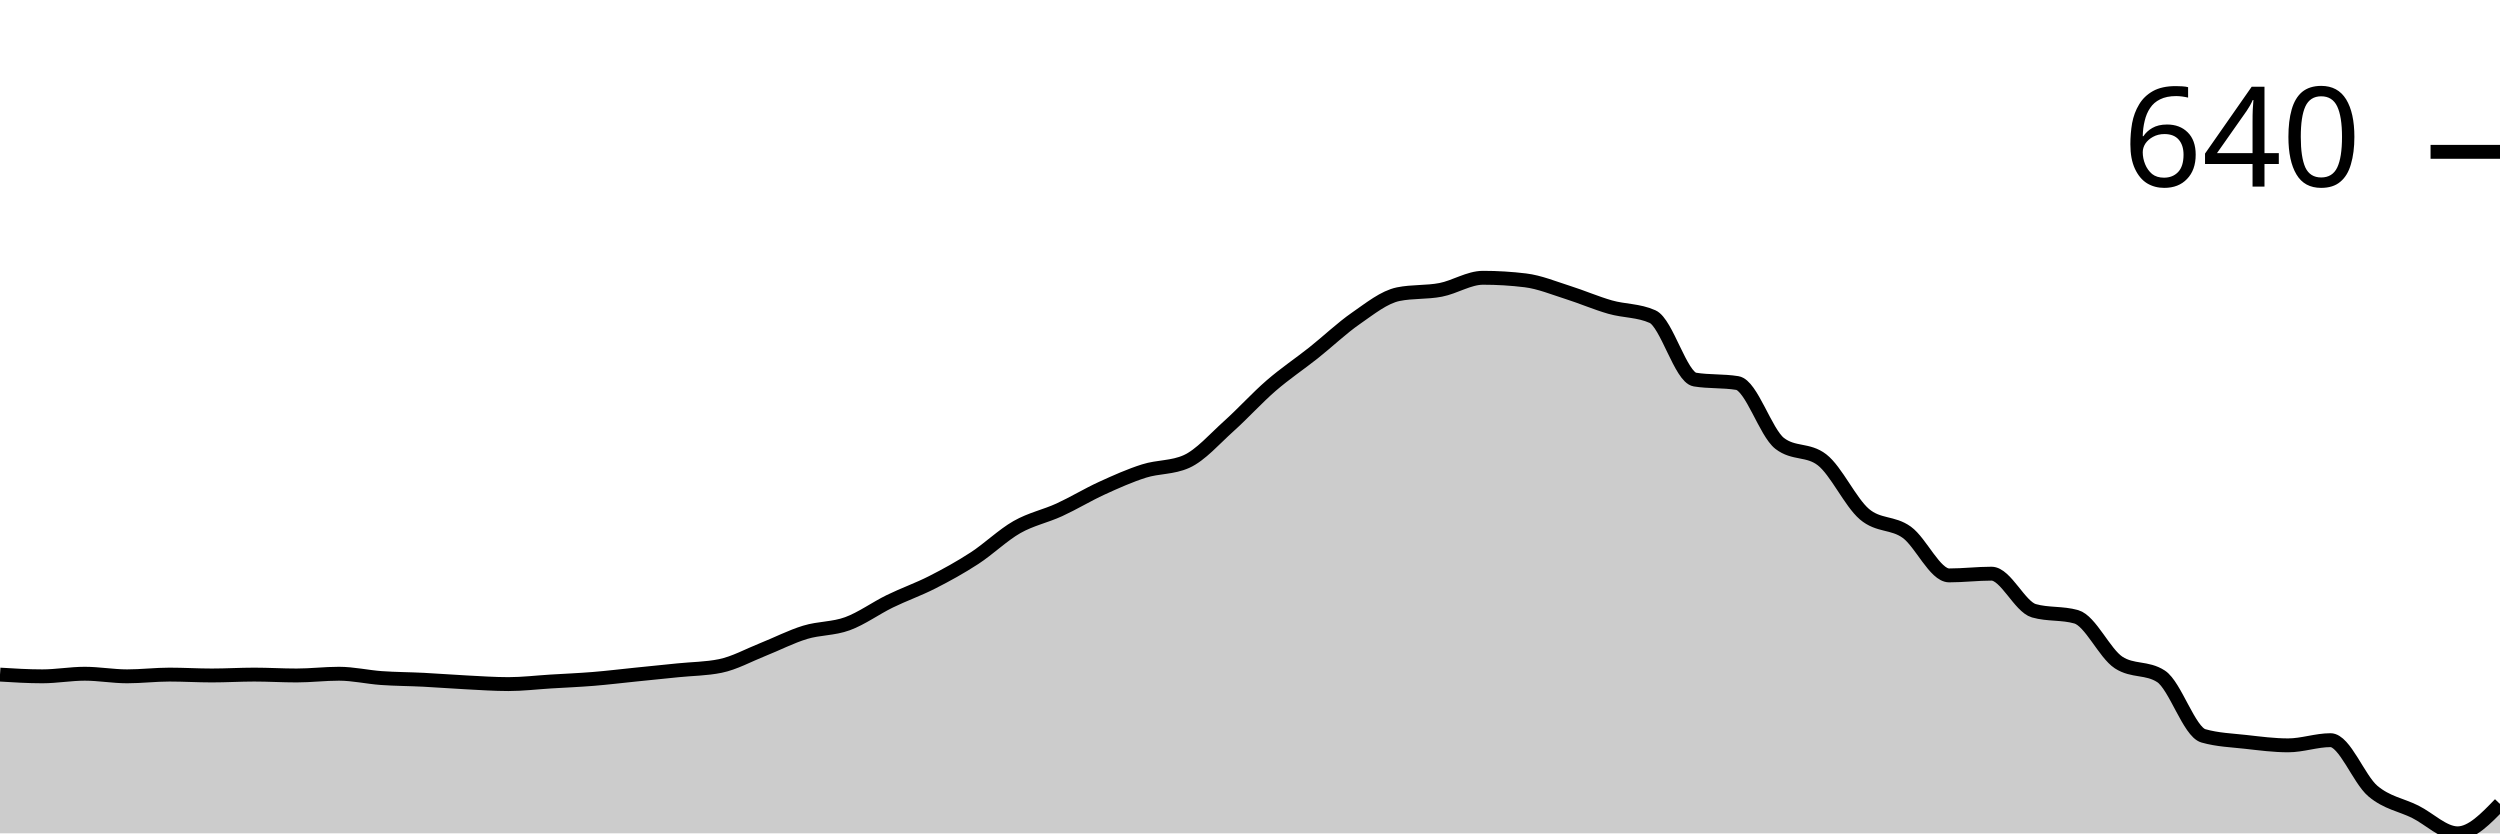
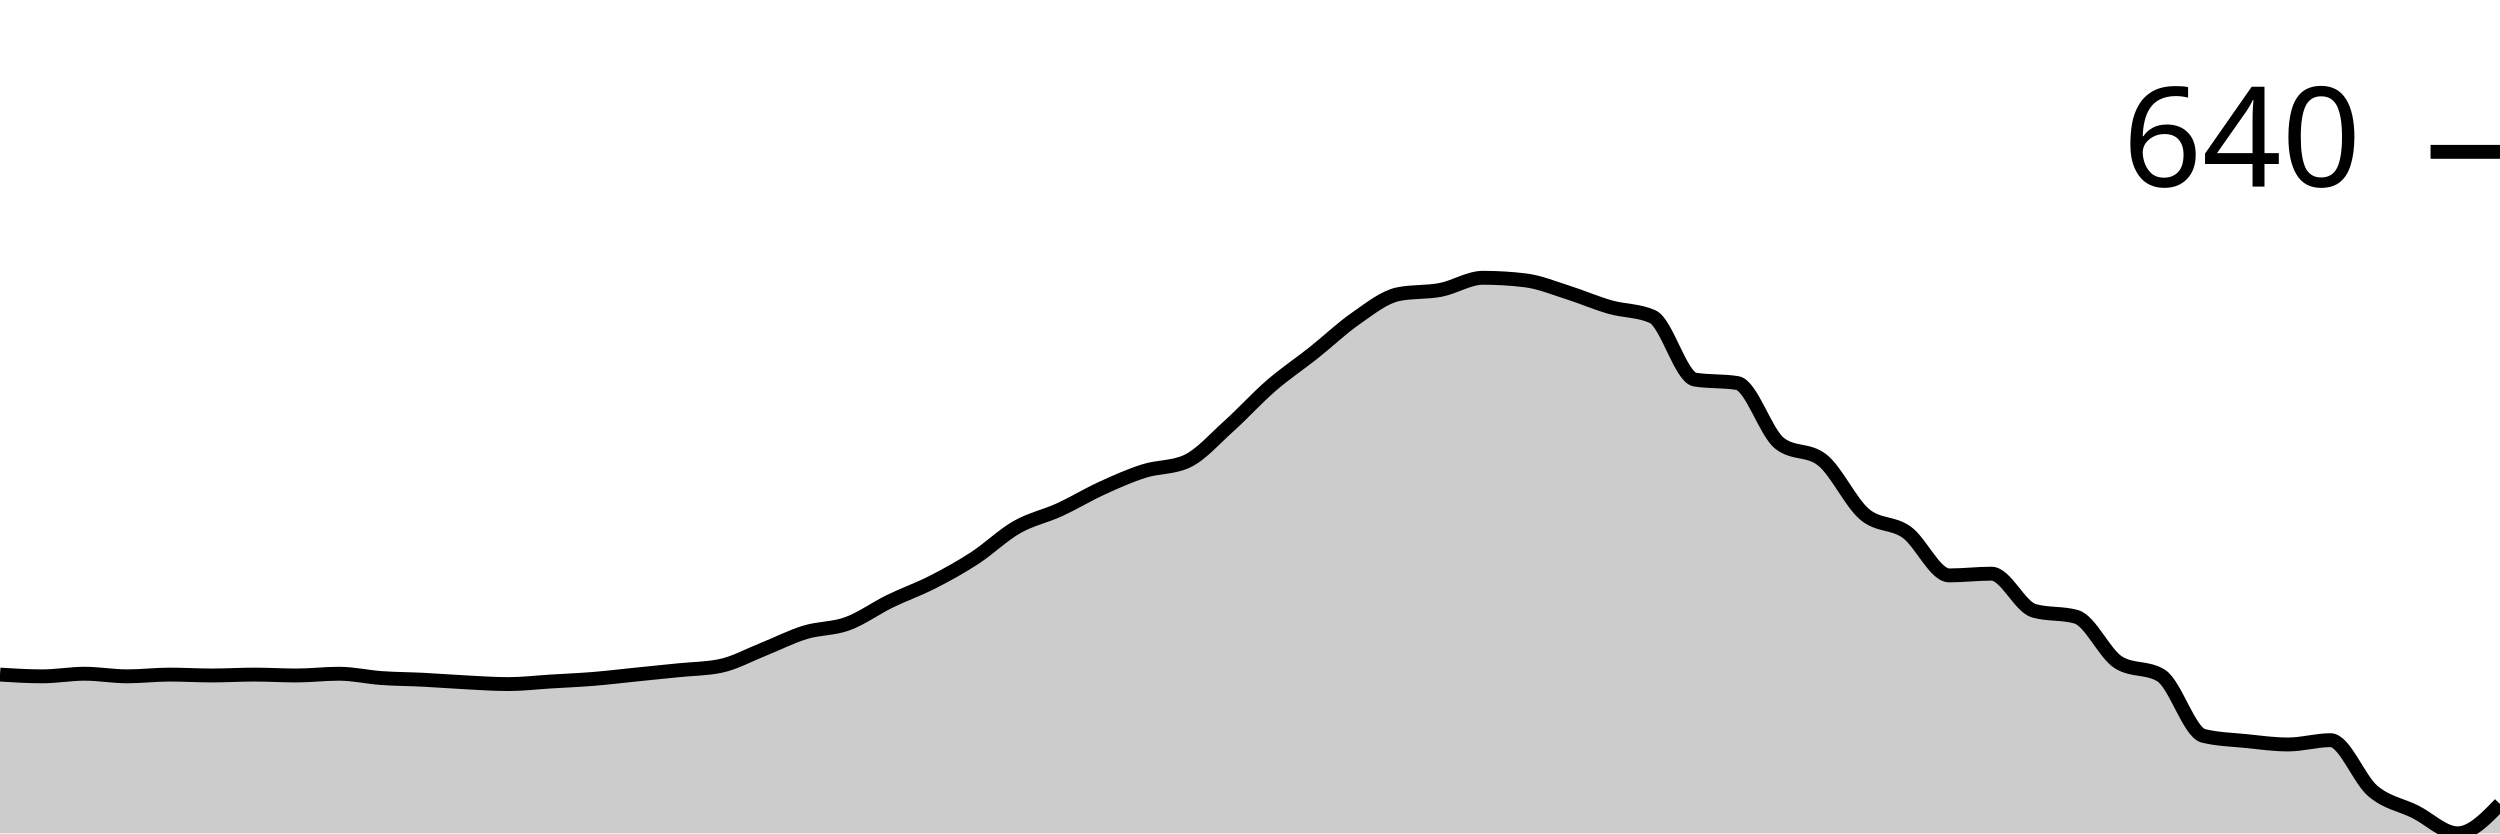
<svg xmlns="http://www.w3.org/2000/svg" viewBox="0 0 180 60">
  <g transform="translate(0,20)">
-     <path class="area" fill="rgba(0, 0, 0, 0.2)" d="M0,28.571C1.017,28.634,2.034,28.696,3.051,28.696C4.068,28.696,5.085,28.509,6.102,28.509C7.119,28.509,8.136,28.696,9.153,28.696C10.169,28.696,11.186,28.571,12.203,28.571C13.22,28.571,14.237,28.634,15.254,28.634C16.271,28.634,17.288,28.571,18.305,28.571C19.322,28.571,20.339,28.634,21.356,28.634C22.373,28.634,23.39,28.509,24.407,28.509C25.424,28.509,26.441,28.747,27.458,28.82C28.475,28.892,29.492,28.892,30.508,28.944C31.525,28.996,32.542,29.079,33.559,29.13C34.576,29.182,35.593,29.255,36.61,29.255C37.627,29.255,38.644,29.13,39.661,29.068C40.678,29.006,41.695,28.965,42.712,28.882C43.729,28.799,44.746,28.675,45.763,28.571C46.78,28.468,47.797,28.364,48.814,28.261C49.831,28.157,50.847,28.157,51.864,27.95C52.881,27.743,53.898,27.174,54.915,26.77C55.932,26.366,56.949,25.839,57.966,25.528C58.983,25.217,60,25.28,61.017,24.907C62.034,24.534,63.051,23.789,64.068,23.292C65.085,22.795,66.102,22.443,67.119,21.925C68.136,21.408,69.153,20.849,70.169,20.186C71.186,19.524,72.203,18.53,73.22,17.95C74.237,17.371,75.254,17.174,76.271,16.708C77.288,16.242,78.305,15.621,79.322,15.155C80.339,14.689,81.356,14.234,82.373,13.913C83.39,13.592,84.407,13.685,85.424,13.23C86.441,12.774,87.458,11.594,88.475,10.683C89.492,9.772,90.508,8.644,91.525,7.764C92.542,6.884,93.559,6.211,94.576,5.404C95.593,4.596,96.61,3.623,97.627,2.919C98.644,2.215,99.661,1.387,100.678,1.18C101.695,0.973,102.712,1.066,103.729,0.87C104.746,0.673,105.763,0,106.78,0C107.797,0,108.814,0.062,109.831,0.186C110.847,0.311,111.864,0.735,112.881,1.056C113.898,1.377,114.915,1.822,115.932,2.112C116.949,2.402,117.966,2.34,118.983,2.795C120,3.251,121.017,7.164,122.034,7.329C123.051,7.495,124.068,7.412,125.085,7.578C126.102,7.743,127.119,11.139,128.136,11.925C129.153,12.712,130.169,12.319,131.186,13.106C132.203,13.892,133.22,16.149,134.237,17.019C135.254,17.888,136.271,17.588,137.288,18.323C138.305,19.058,139.322,21.429,140.339,21.429C141.356,21.429,142.373,21.304,143.39,21.304C144.407,21.304,145.424,23.685,146.441,23.975C147.458,24.265,148.475,24.12,149.492,24.41C150.508,24.7,151.525,27.039,152.542,27.702C153.559,28.364,154.576,28.033,155.593,28.696C156.61,29.358,157.627,32.692,158.644,32.981C159.661,33.271,160.678,33.302,161.695,33.416C162.712,33.53,163.729,33.665,164.746,33.665C165.763,33.665,166.78,33.292,167.797,33.292C168.814,33.292,169.831,36.097,170.847,36.957C171.864,37.816,172.881,37.94,173.898,38.447C174.915,38.954,175.932,40,176.949,40C177.966,40,178.983,38.944,180,37.888L180,40C178.983,40,177.966,40,176.949,40C175.932,40,174.915,40,173.898,40C172.881,40,171.864,40,170.847,40C169.831,40,168.814,40,167.797,40C166.78,40,165.763,40,164.746,40C163.729,40,162.712,40,161.695,40C160.678,40,159.661,40,158.644,40C157.627,40,156.61,40,155.593,40C154.576,40,153.559,40,152.542,40C151.525,40,150.508,40,149.492,40C148.475,40,147.458,40,146.441,40C145.424,40,144.407,40,143.39,40C142.373,40,141.356,40,140.339,40C139.322,40,138.305,40,137.288,40C136.271,40,135.254,40,134.237,40C133.22,40,132.203,40,131.186,40C130.169,40,129.153,40,128.136,40C127.119,40,126.102,40,125.085,40C124.068,40,123.051,40,122.034,40C121.017,40,120,40,118.983,40C117.966,40,116.949,40,115.932,40C114.915,40,113.898,40,112.881,40C111.864,40,110.847,40,109.831,40C108.814,40,107.797,40,106.78,40C105.763,40,104.746,40,103.729,40C102.712,40,101.695,40,100.678,40C99.661,40,98.644,40,97.627,40C96.61,40,95.593,40,94.576,40C93.559,40,92.542,40,91.525,40C90.508,40,89.492,40,88.475,40C87.458,40,86.441,40,85.424,40C84.407,40,83.39,40,82.373,40C81.356,40,80.339,40,79.322,40C78.305,40,77.288,40,76.271,40C75.254,40,74.237,40,73.22,40C72.203,40,71.186,40,70.169,40C69.153,40,68.136,40,67.119,40C66.102,40,65.085,40,64.068,40C63.051,40,62.034,40,61.017,40C60,40,58.983,40,57.966,40C56.949,40,55.932,40,54.915,40C53.898,40,52.881,40,51.864,40C50.847,40,49.831,40,48.814,40C47.797,40,46.78,40,45.763,40C44.746,40,43.729,40,42.712,40C41.695,40,40.678,40,39.661,40C38.644,40,37.627,40,36.61,40C35.593,40,34.576,40,33.559,40C32.542,40,31.525,40,30.508,40C29.492,40,28.475,40,27.458,40C26.441,40,25.424,40,24.407,40C23.39,40,22.373,40,21.356,40C20.339,40,19.322,40,18.305,40C17.288,40,16.271,40,15.254,40C14.237,40,13.22,40,12.203,40C11.186,40,10.169,40,9.153,40C8.136,40,7.119,40,6.102,40C5.085,40,4.068,40,3.051,40C2.034,40,1.017,40,0,40Z" />
-     <path class="line" stroke="black" fill="none" d="M0,28.571C1.017,28.634,2.034,28.696,3.051,28.696C4.068,28.696,5.085,28.509,6.102,28.509C7.119,28.509,8.136,28.696,9.153,28.696C10.169,28.696,11.186,28.571,12.203,28.571C13.22,28.571,14.237,28.634,15.254,28.634C16.271,28.634,17.288,28.571,18.305,28.571C19.322,28.571,20.339,28.634,21.356,28.634C22.373,28.634,23.39,28.509,24.407,28.509C25.424,28.509,26.441,28.747,27.458,28.82C28.475,28.892,29.492,28.892,30.508,28.944C31.525,28.996,32.542,29.079,33.559,29.13C34.576,29.182,35.593,29.255,36.61,29.255C37.627,29.255,38.644,29.13,39.661,29.068C40.678,29.006,41.695,28.965,42.712,28.882C43.729,28.799,44.746,28.675,45.763,28.571C46.78,28.468,47.797,28.364,48.814,28.261C49.831,28.157,50.847,28.157,51.864,27.95C52.881,27.743,53.898,27.174,54.915,26.77C55.932,26.366,56.949,25.839,57.966,25.528C58.983,25.217,60,25.28,61.017,24.907C62.034,24.534,63.051,23.789,64.068,23.292C65.085,22.795,66.102,22.443,67.119,21.925C68.136,21.408,69.153,20.849,70.169,20.186C71.186,19.524,72.203,18.53,73.22,17.95C74.237,17.371,75.254,17.174,76.271,16.708C77.288,16.242,78.305,15.621,79.322,15.155C80.339,14.689,81.356,14.234,82.373,13.913C83.39,13.592,84.407,13.685,85.424,13.23C86.441,12.774,87.458,11.594,88.475,10.683C89.492,9.772,90.508,8.644,91.525,7.764C92.542,6.884,93.559,6.211,94.576,5.404C95.593,4.596,96.61,3.623,97.627,2.919C98.644,2.215,99.661,1.387,100.678,1.18C101.695,0.973,102.712,1.066,103.729,0.87C104.746,0.673,105.763,0,106.78,0C107.797,0,108.814,0.062,109.831,0.186C110.847,0.311,111.864,0.735,112.881,1.056C113.898,1.377,114.915,1.822,115.932,2.112C116.949,2.402,117.966,2.34,118.983,2.795C120,3.251,121.017,7.164,122.034,7.329C123.051,7.495,124.068,7.412,125.085,7.578C126.102,7.743,127.119,11.139,128.136,11.925C129.153,12.712,130.169,12.319,131.186,13.106C132.203,13.892,133.22,16.149,134.237,17.019C135.254,17.888,136.271,17.588,137.288,18.323C138.305,19.058,139.322,21.429,140.339,21.429C141.356,21.429,142.373,21.304,143.39,21.304C144.407,21.304,145.424,23.685,146.441,23.975C147.458,24.265,148.475,24.12,149.492,24.41C150.508,24.7,151.525,27.039,152.542,27.702C153.559,28.364,154.576,28.033,155.593,28.696C156.61,29.358,157.627,32.692,158.644,32.981C159.661,33.271,160.678,33.302,161.695,33.416C162.712,33.53,163.729,33.665,164.746,33.665C165.763,33.665,166.78,33.292,167.797,33.292C168.814,33.292,169.831,36.097,170.847,36.957C171.864,37.816,172.881,37.94,173.898,38.447C174.915,38.954,175.932,40,176.949,40C177.966,40,178.983,38.944,180,37.888" />
+     <path class="area" fill="rgba(0, 0, 0, 0.2)" d="M0,28.571C1.017,28.634,2.034,28.696,3.051,28.696C4.068,28.696,5.085,28.509,6.102,28.509C7.119,28.509,8.136,28.696,9.153,28.696C10.169,28.696,11.186,28.571,12.203,28.571C13.22,28.571,14.237,28.634,15.254,28.634C16.271,28.634,17.288,28.571,18.305,28.571C19.322,28.571,20.339,28.634,21.356,28.634C22.373,28.634,23.39,28.509,24.407,28.509C25.424,28.509,26.441,28.747,27.458,28.82C28.475,28.892,29.492,28.892,30.508,28.944C31.525,28.996,32.542,29.079,33.559,29.13C34.576,29.182,35.593,29.255,36.61,29.255C37.627,29.255,38.644,29.13,39.661,29.068C40.678,29.006,41.695,28.965,42.712,28.882C43.729,28.799,44.746,28.675,45.763,28.571C46.78,28.468,47.797,28.364,48.814,28.261C49.831,28.157,50.847,28.157,51.864,27.95C52.881,27.743,53.898,27.174,54.915,26.77C55.932,26.366,56.949,25.839,57.966,25.528C58.983,25.217,60,25.28,61.017,24.907C62.034,24.534,63.051,23.789,64.068,23.292C65.085,22.795,66.102,22.443,67.119,21.925C68.136,21.408,69.153,20.849,70.169,20.186C71.186,19.524,72.203,18.53,73.22,17.95C74.237,17.371,75.254,17.174,76.271,16.708C77.288,16.242,78.305,15.621,79.322,15.155C80.339,14.689,81.356,14.234,82.373,13.913C83.39,13.592,84.407,13.685,85.424,13.23C86.441,12.774,87.458,11.594,88.475,10.683C89.492,9.772,90.508,8.644,91.525,7.764C92.542,6.884,93.559,6.211,94.576,5.404C95.593,4.596,96.61,3.623,97.627,2.919C98.644,2.215,99.661,1.387,100.678,1.18C101.695,0.973,102.712,1.066,103.729,0.87C104.746,0.673,105.763,0,106.78,0C107.797,0,108.814,0.062,109.831,0.186C110.847,0.311,111.864,0.735,112.881,1.056C113.898,1.377,114.915,1.822,115.932,2.112C116.949,2.402,117.966,2.34,118.983,2.795C120,3.251,121.017,7.164,122.034,7.329C123.051,7.495,124.068,7.412,125.085,7.578C126.102,7.743,127.119,11.139,128.136,11.925C129.153,12.712,130.169,12.319,131.186,13.106C132.203,13.892,133.22,16.149,134.237,17.019C135.254,17.888,136.271,17.588,137.288,18.323C138.305,19.058,139.322,21.429,140.339,21.429C141.356,21.429,142.373,21.304,143.39,21.304C144.407,21.304,145.424,23.685,146.441,23.975C147.458,24.265,148.475,24.12,149.492,24.41C150.508,24.7,151.525,27.081,152.542,27.702C153.559,28.323,154.576,28.012,155.593,28.634C156.61,29.255,157.627,32.733,158.644,32.981C159.661,33.23,160.678,33.251,161.695,33.354C162.712,33.458,163.729,33.602,164.746,33.602C165.763,33.602,166.78,33.292,167.797,33.292C168.814,33.292,169.831,36.097,170.847,36.957C171.864,37.816,172.881,37.94,173.898,38.447C174.915,38.954,175.932,40,176.949,40C177.966,40,178.983,38.944,180,37.888L180,40C178.983,40,177.966,40,176.949,40C175.932,40,174.915,40,173.898,40C172.881,40,171.864,40,170.847,40C169.831,40,168.814,40,167.797,40C166.78,40,165.763,40,164.746,40C163.729,40,162.712,40,161.695,40C160.678,40,159.661,40,158.644,40C157.627,40,156.61,40,155.593,40C154.576,40,153.559,40,152.542,40C151.525,40,150.508,40,149.492,40C148.475,40,147.458,40,146.441,40C145.424,40,144.407,40,143.39,40C142.373,40,141.356,40,140.339,40C139.322,40,138.305,40,137.288,40C136.271,40,135.254,40,134.237,40C133.22,40,132.203,40,131.186,40C130.169,40,129.153,40,128.136,40C127.119,40,126.102,40,125.085,40C124.068,40,123.051,40,122.034,40C121.017,40,120,40,118.983,40C117.966,40,116.949,40,115.932,40C114.915,40,113.898,40,112.881,40C111.864,40,110.847,40,109.831,40C108.814,40,107.797,40,106.78,40C105.763,40,104.746,40,103.729,40C102.712,40,101.695,40,100.678,40C99.661,40,98.644,40,97.627,40C96.61,40,95.593,40,94.576,40C93.559,40,92.542,40,91.525,40C90.508,40,89.492,40,88.475,40C87.458,40,86.441,40,85.424,40C84.407,40,83.39,40,82.373,40C81.356,40,80.339,40,79.322,40C78.305,40,77.288,40,76.271,40C75.254,40,74.237,40,73.22,40C72.203,40,71.186,40,70.169,40C69.153,40,68.136,40,67.119,40C66.102,40,65.085,40,64.068,40C63.051,40,62.034,40,61.017,40C60,40,58.983,40,57.966,40C56.949,40,55.932,40,54.915,40C53.898,40,52.881,40,51.864,40C50.847,40,49.831,40,48.814,40C47.797,40,46.78,40,45.763,40C44.746,40,43.729,40,42.712,40C41.695,40,40.678,40,39.661,40C38.644,40,37.627,40,36.61,40C35.593,40,34.576,40,33.559,40C32.542,40,31.525,40,30.508,40C29.492,40,28.475,40,27.458,40C26.441,40,25.424,40,24.407,40C23.39,40,22.373,40,21.356,40C20.339,40,19.322,40,18.305,40C17.288,40,16.271,40,15.254,40C14.237,40,13.22,40,12.203,40C11.186,40,10.169,40,9.153,40C8.136,40,7.119,40,6.102,40C5.085,40,4.068,40,3.051,40C2.034,40,1.017,40,0,40Z" />
+     <path class="line" stroke="black" fill="none" d="M0,28.571C1.017,28.634,2.034,28.696,3.051,28.696C4.068,28.696,5.085,28.509,6.102,28.509C7.119,28.509,8.136,28.696,9.153,28.696C10.169,28.696,11.186,28.571,12.203,28.571C13.22,28.571,14.237,28.634,15.254,28.634C16.271,28.634,17.288,28.571,18.305,28.571C19.322,28.571,20.339,28.634,21.356,28.634C22.373,28.634,23.39,28.509,24.407,28.509C25.424,28.509,26.441,28.747,27.458,28.82C28.475,28.892,29.492,28.892,30.508,28.944C31.525,28.996,32.542,29.079,33.559,29.13C34.576,29.182,35.593,29.255,36.61,29.255C37.627,29.255,38.644,29.13,39.661,29.068C40.678,29.006,41.695,28.965,42.712,28.882C43.729,28.799,44.746,28.675,45.763,28.571C46.78,28.468,47.797,28.364,48.814,28.261C49.831,28.157,50.847,28.157,51.864,27.95C52.881,27.743,53.898,27.174,54.915,26.77C55.932,26.366,56.949,25.839,57.966,25.528C58.983,25.217,60,25.28,61.017,24.907C62.034,24.534,63.051,23.789,64.068,23.292C65.085,22.795,66.102,22.443,67.119,21.925C68.136,21.408,69.153,20.849,70.169,20.186C71.186,19.524,72.203,18.53,73.22,17.95C74.237,17.371,75.254,17.174,76.271,16.708C77.288,16.242,78.305,15.621,79.322,15.155C80.339,14.689,81.356,14.234,82.373,13.913C83.39,13.592,84.407,13.685,85.424,13.23C86.441,12.774,87.458,11.594,88.475,10.683C89.492,9.772,90.508,8.644,91.525,7.764C92.542,6.884,93.559,6.211,94.576,5.404C95.593,4.596,96.61,3.623,97.627,2.919C98.644,2.215,99.661,1.387,100.678,1.18C101.695,0.973,102.712,1.066,103.729,0.87C104.746,0.673,105.763,0,106.78,0C107.797,0,108.814,0.062,109.831,0.186C110.847,0.311,111.864,0.735,112.881,1.056C113.898,1.377,114.915,1.822,115.932,2.112C116.949,2.402,117.966,2.34,118.983,2.795C120,3.251,121.017,7.164,122.034,7.329C123.051,7.495,124.068,7.412,125.085,7.578C126.102,7.743,127.119,11.139,128.136,11.925C129.153,12.712,130.169,12.319,131.186,13.106C132.203,13.892,133.22,16.149,134.237,17.019C135.254,17.888,136.271,17.588,137.288,18.323C138.305,19.058,139.322,21.429,140.339,21.429C141.356,21.429,142.373,21.304,143.39,21.304C144.407,21.304,145.424,23.685,146.441,23.975C147.458,24.265,148.475,24.12,149.492,24.41C150.508,24.7,151.525,27.081,152.542,27.702C153.559,28.323,154.576,28.012,155.593,28.634C156.61,29.255,157.627,32.733,158.644,32.981C159.661,33.23,160.678,33.251,161.695,33.354C162.712,33.458,163.729,33.602,164.746,33.602C165.763,33.602,166.78,33.292,167.797,33.292C168.814,33.292,169.831,36.097,170.847,36.957C171.864,37.816,172.881,37.94,173.898,38.447C174.915,38.954,175.932,40,176.949,40C177.966,40,178.983,38.944,180,37.888" />
    <path class="axis-ceiling" stroke-width="1" stroke="black" fill="none" d="M175,-9.068L180,-9.068" />
    <text class="axis-ceiling-label" font-family="sans-serif" text-anchor="end" font-size="10px" x="170" y="-6.568">640</text>
  </g>
</svg>
